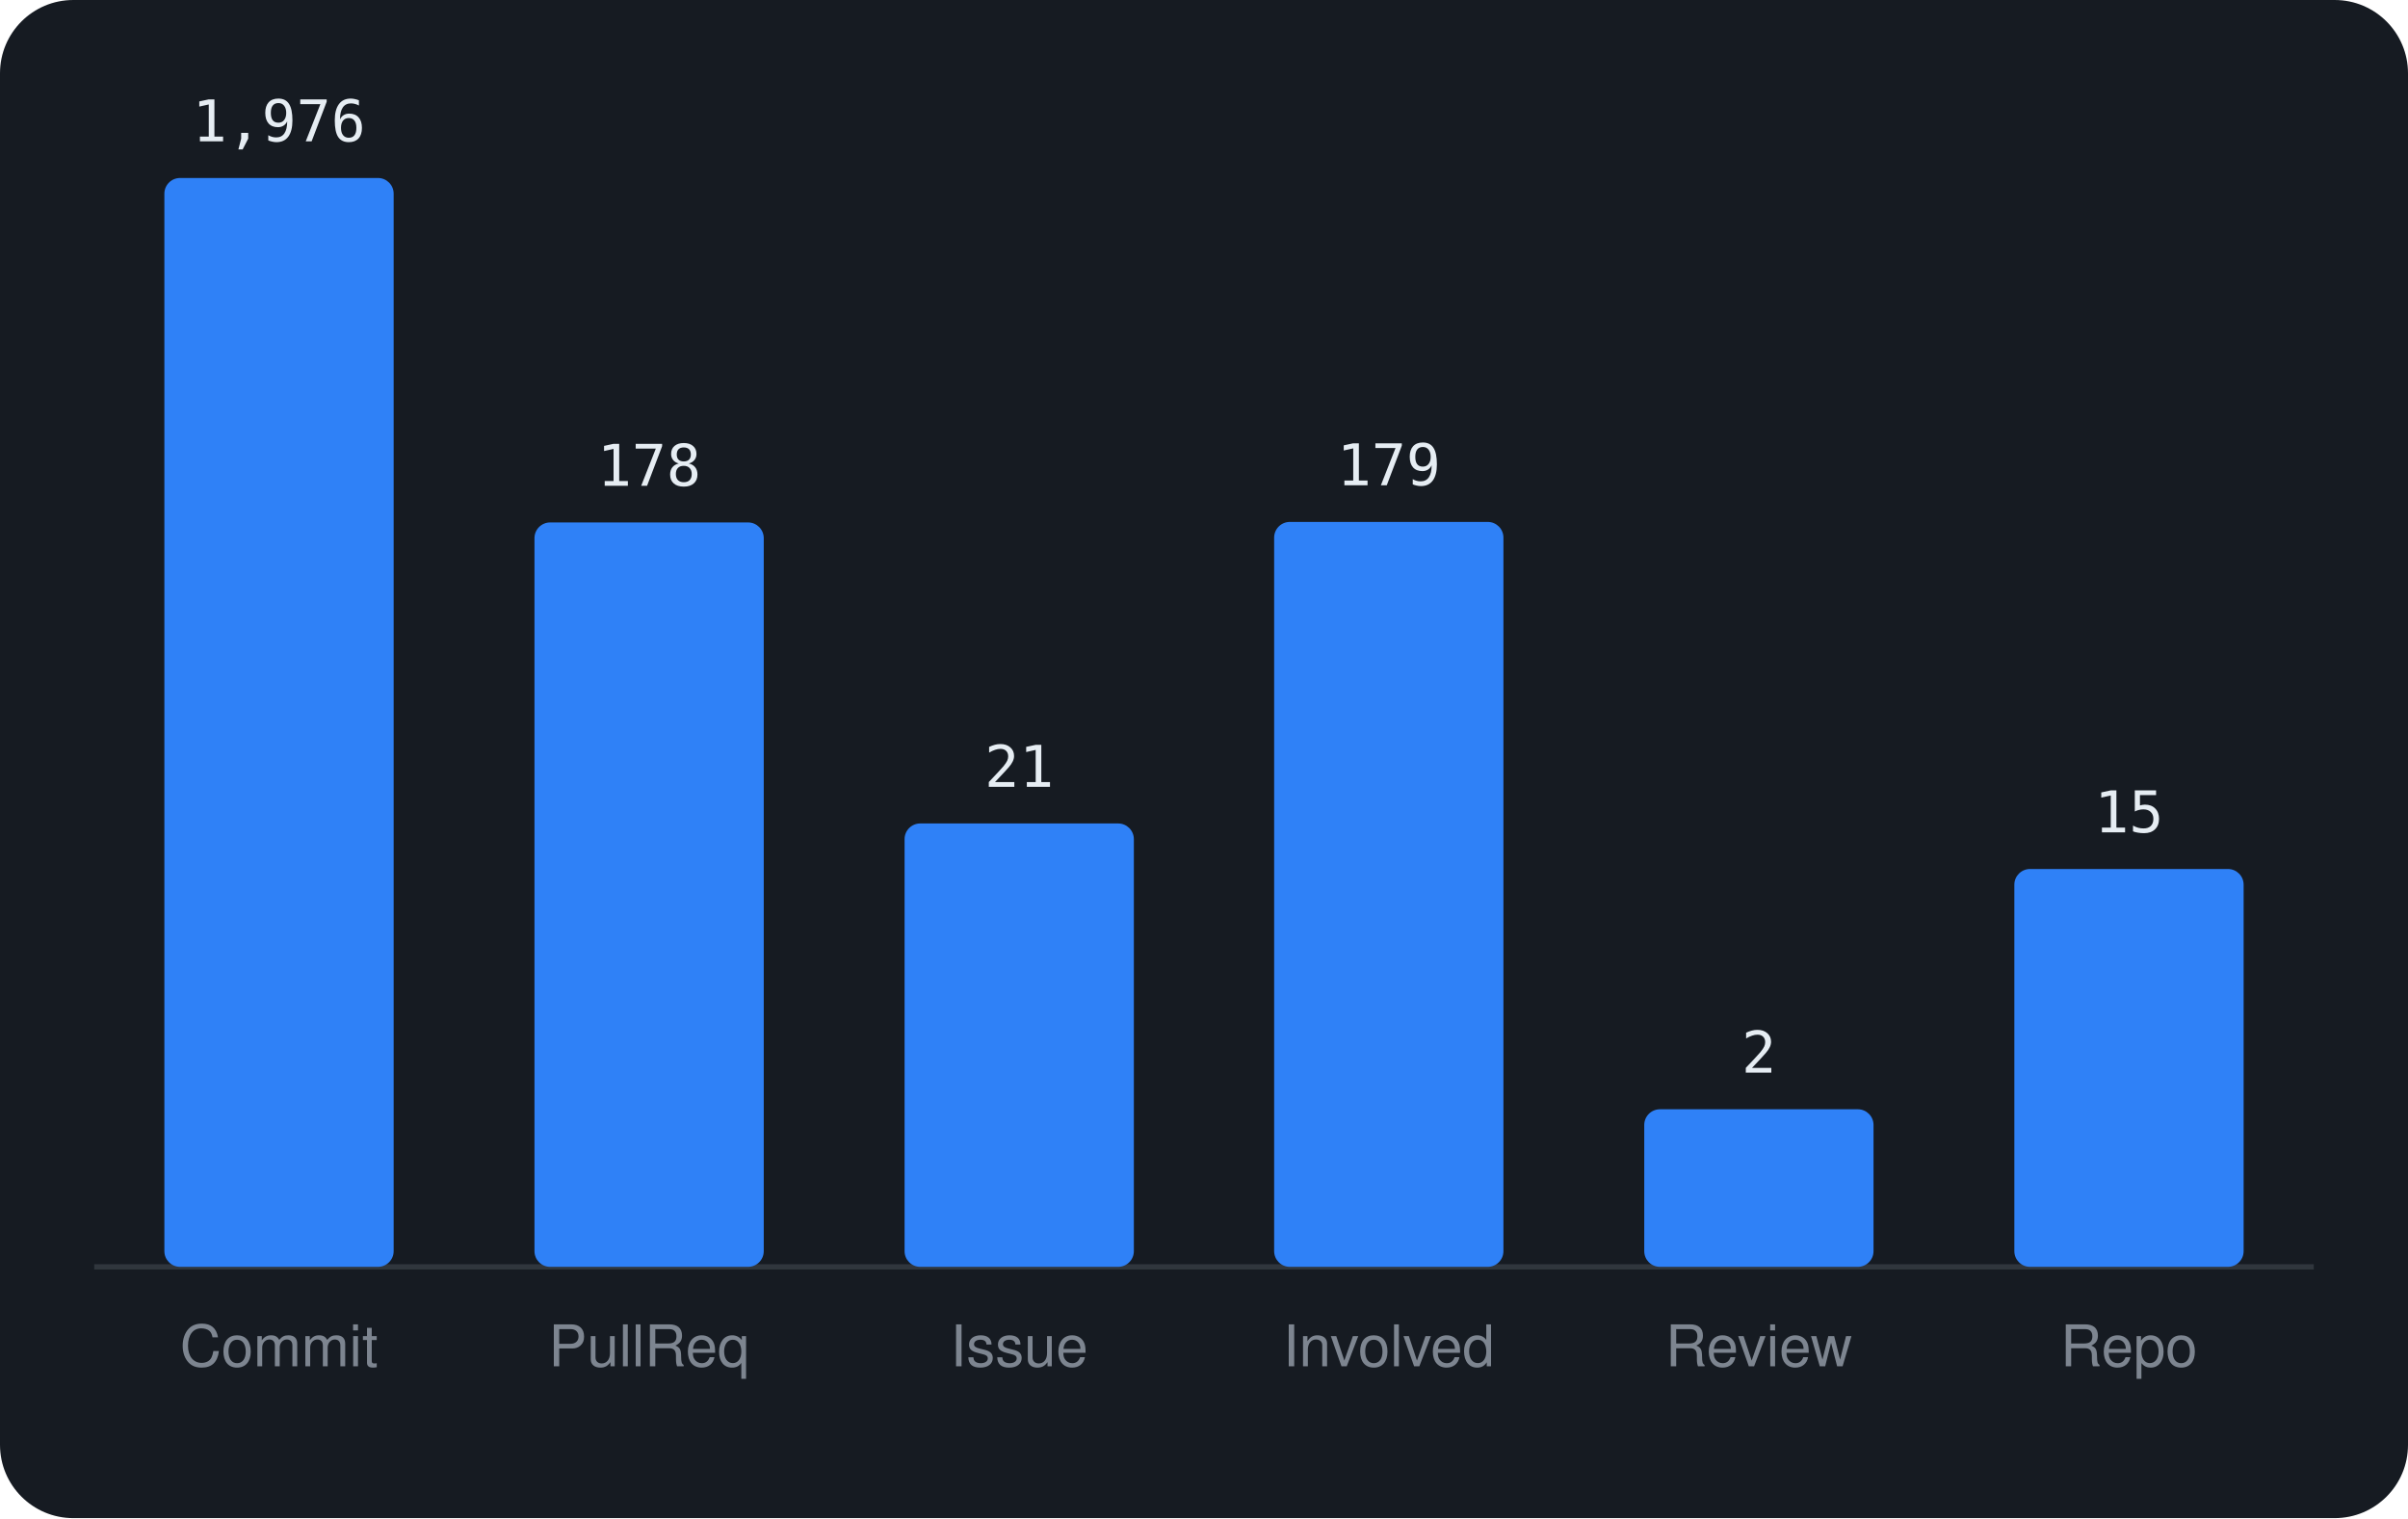
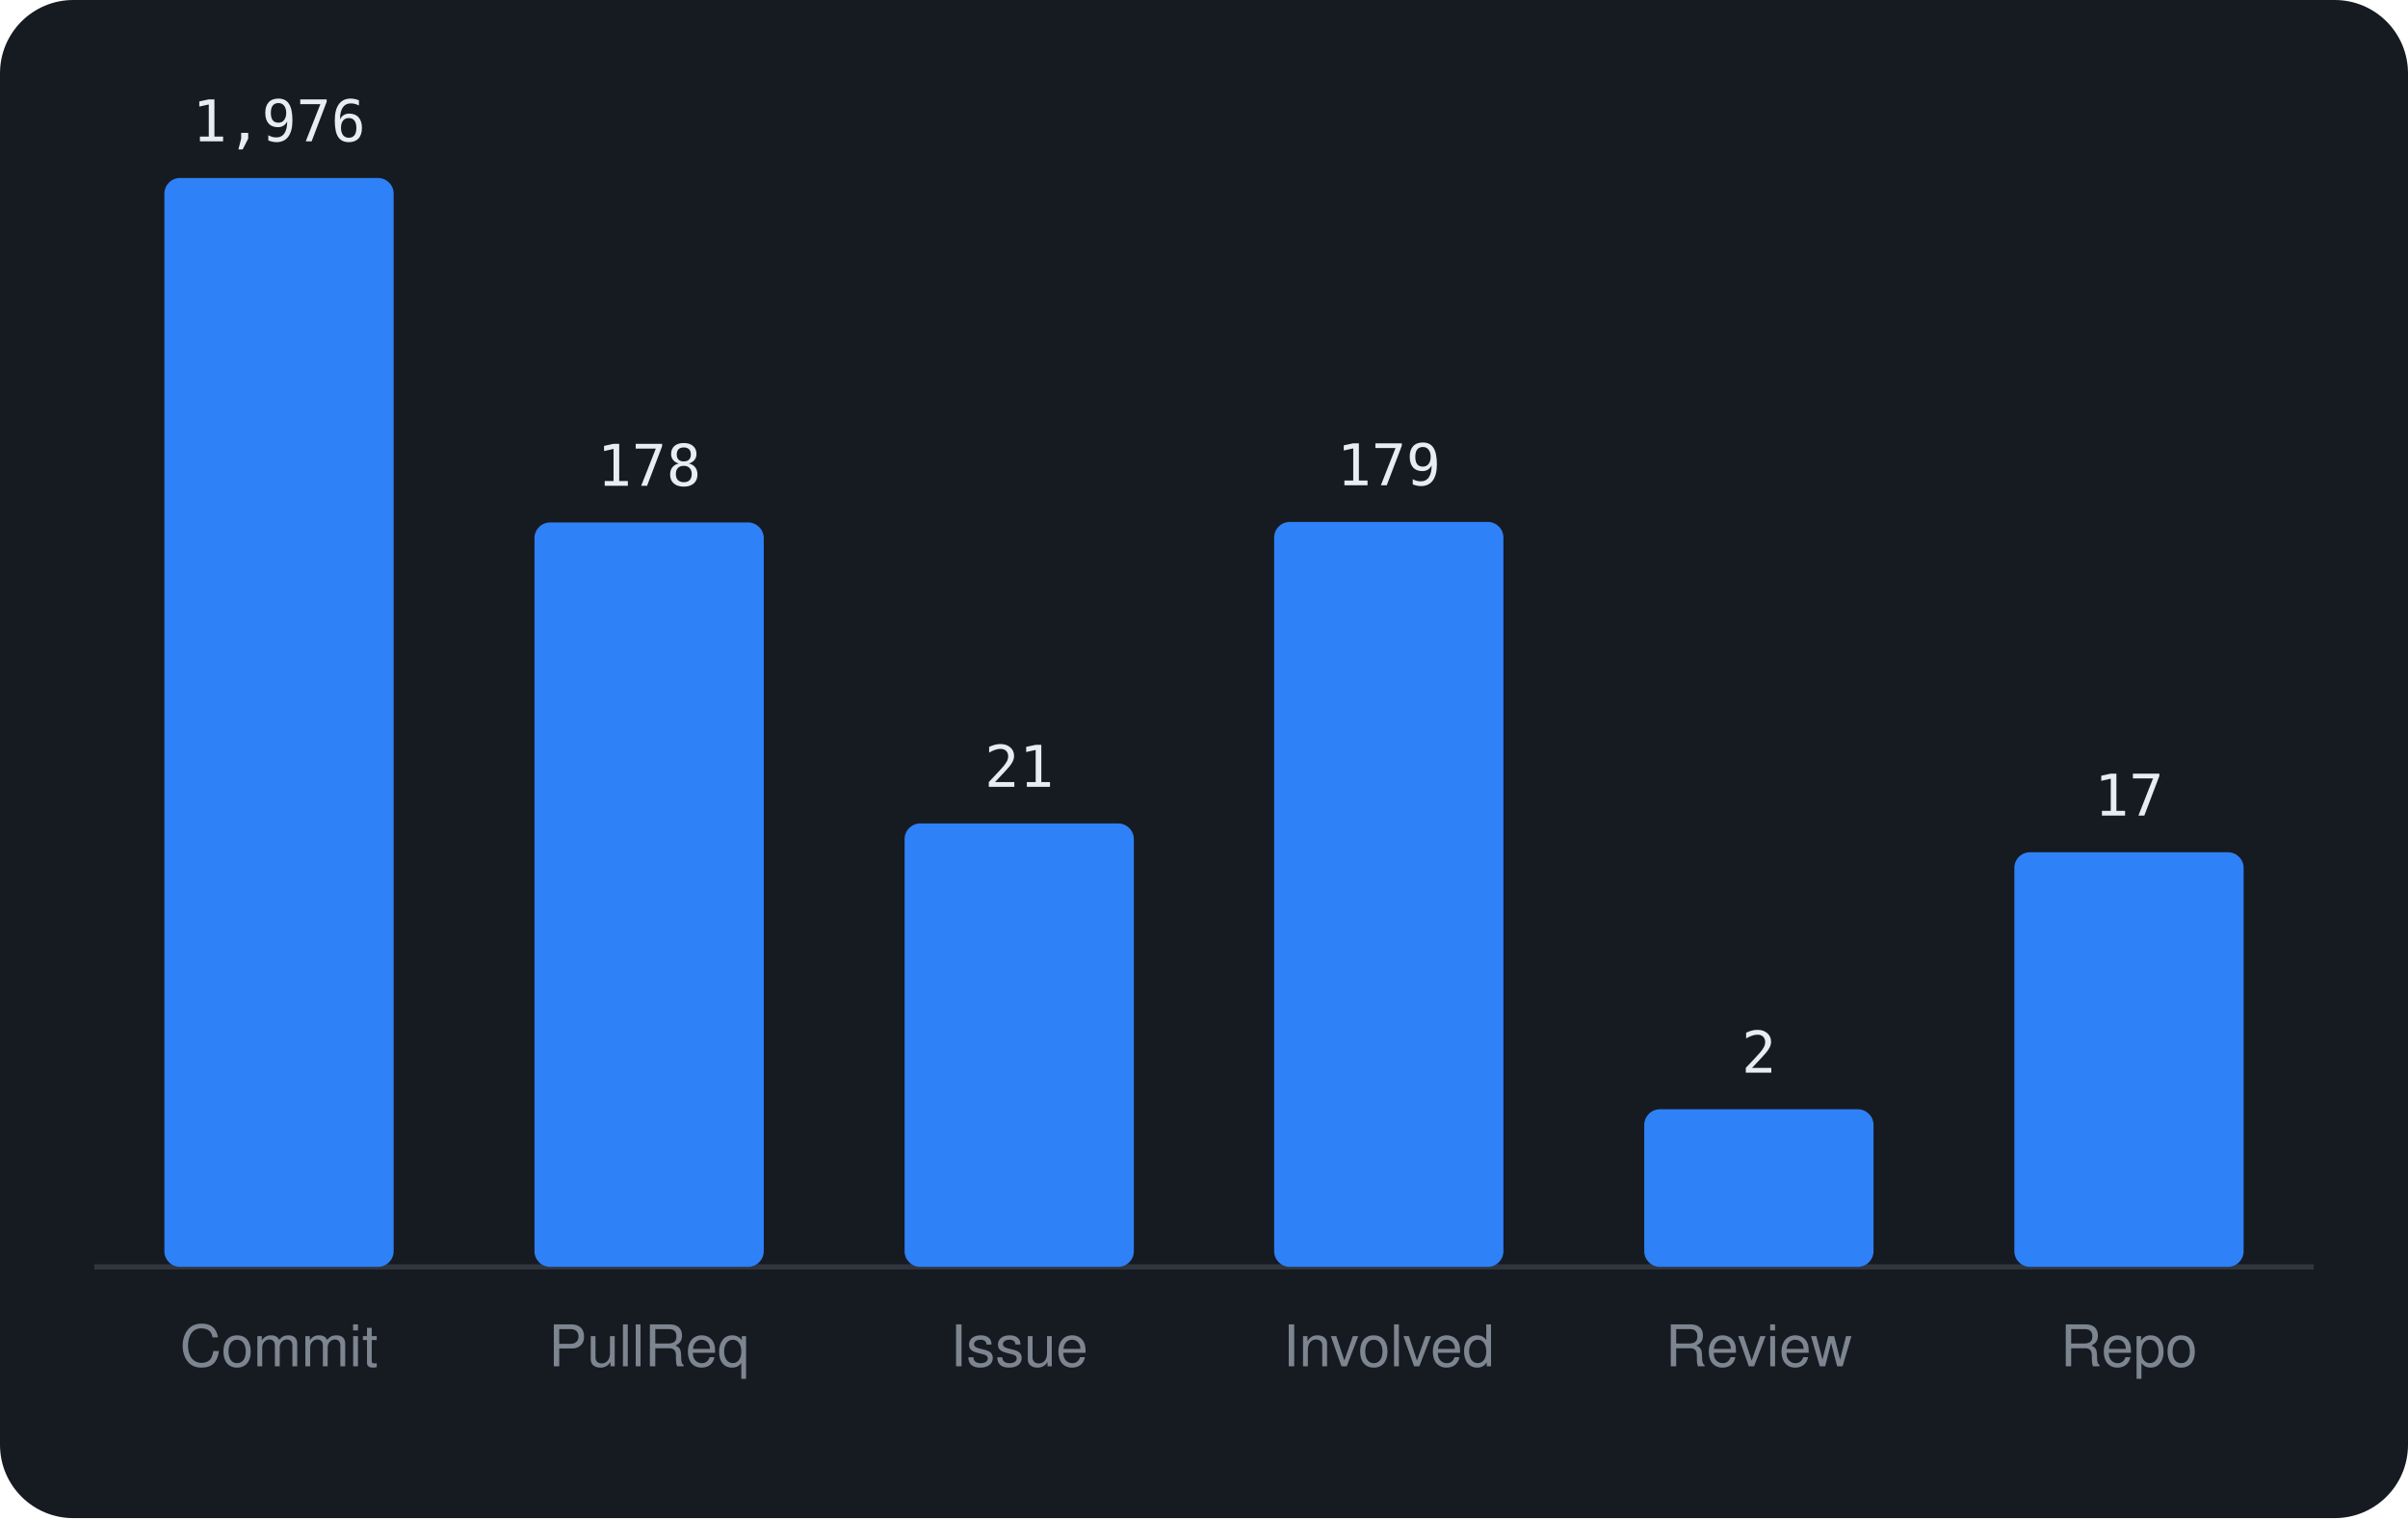
<svg xmlns="http://www.w3.org/2000/svg" viewBox="0 0 460 290" width="460" height="290" font-family="-apple-system,BlinkMacSystemFont,'Segoe UI',Helvetica,Arial,sans-serif">
  <rect width="460" height="290" rx="14" fill="#161b22" />
  <line x1="18" y1="242" x2="442" y2="242" stroke="#30363d" />
  <rect x="31.4" y="34.0" width="43.8" height="208.0" rx="3" fill="#2f81f7" />
  <text x="53.3" y="27.0" text-anchor="middle" font-size="11" font-family="monospace" fill="#e6edf3">1,976</text>
  <text x="53.3" y="261" text-anchor="middle" font-size="11" fill="#7d8590">Commit</text>
  <rect x="102.1" y="99.8" width="43.8" height="142.2" rx="3" fill="#2f81f7" />
  <text x="124.0" y="92.8" text-anchor="middle" font-size="11" font-family="monospace" fill="#e6edf3">178</text>
  <text x="124.0" y="261" text-anchor="middle" font-size="11" fill="#7d8590">PullReq</text>
  <rect x="172.8" y="157.3" width="43.8" height="84.7" rx="3" fill="#2f81f7" />
  <text x="194.7" y="150.3" text-anchor="middle" font-size="11" font-family="monospace" fill="#e6edf3">21</text>
  <text x="194.7" y="261" text-anchor="middle" font-size="11" fill="#7d8590">Issue</text>
  <rect x="243.4" y="99.7" width="43.8" height="142.3" rx="3" fill="#2f81f7" />
  <text x="265.3" y="92.7" text-anchor="middle" font-size="11" font-family="monospace" fill="#e6edf3">179</text>
  <text x="265.3" y="261" text-anchor="middle" font-size="11" fill="#7d8590">Involved</text>
  <rect x="314.1" y="211.9" width="43.8" height="30.1" rx="3" fill="#2f81f7" />
  <text x="336.0" y="204.9" text-anchor="middle" font-size="11" font-family="monospace" fill="#e6edf3">2</text>
  <text x="336.0" y="261" text-anchor="middle" font-size="11" fill="#7d8590">Review</text>
-   <rect x="384.8" y="166.0" width="43.8" height="76.0" rx="3" fill="#2f81f7" />
-   <text x="406.7" y="159.0" text-anchor="middle" font-size="11" font-family="monospace" fill="#e6edf3">15</text>
+   <rect x="384.8" y="162.8" width="43.8" height="79.2" rx="3" fill="#2f81f7" />
+   <text x="406.7" y="155.8" text-anchor="middle" font-size="11" font-family="monospace" fill="#e6edf3">17</text>
  <text x="406.7" y="261" text-anchor="middle" font-size="11" fill="#7d8590">Repo</text>
</svg>
